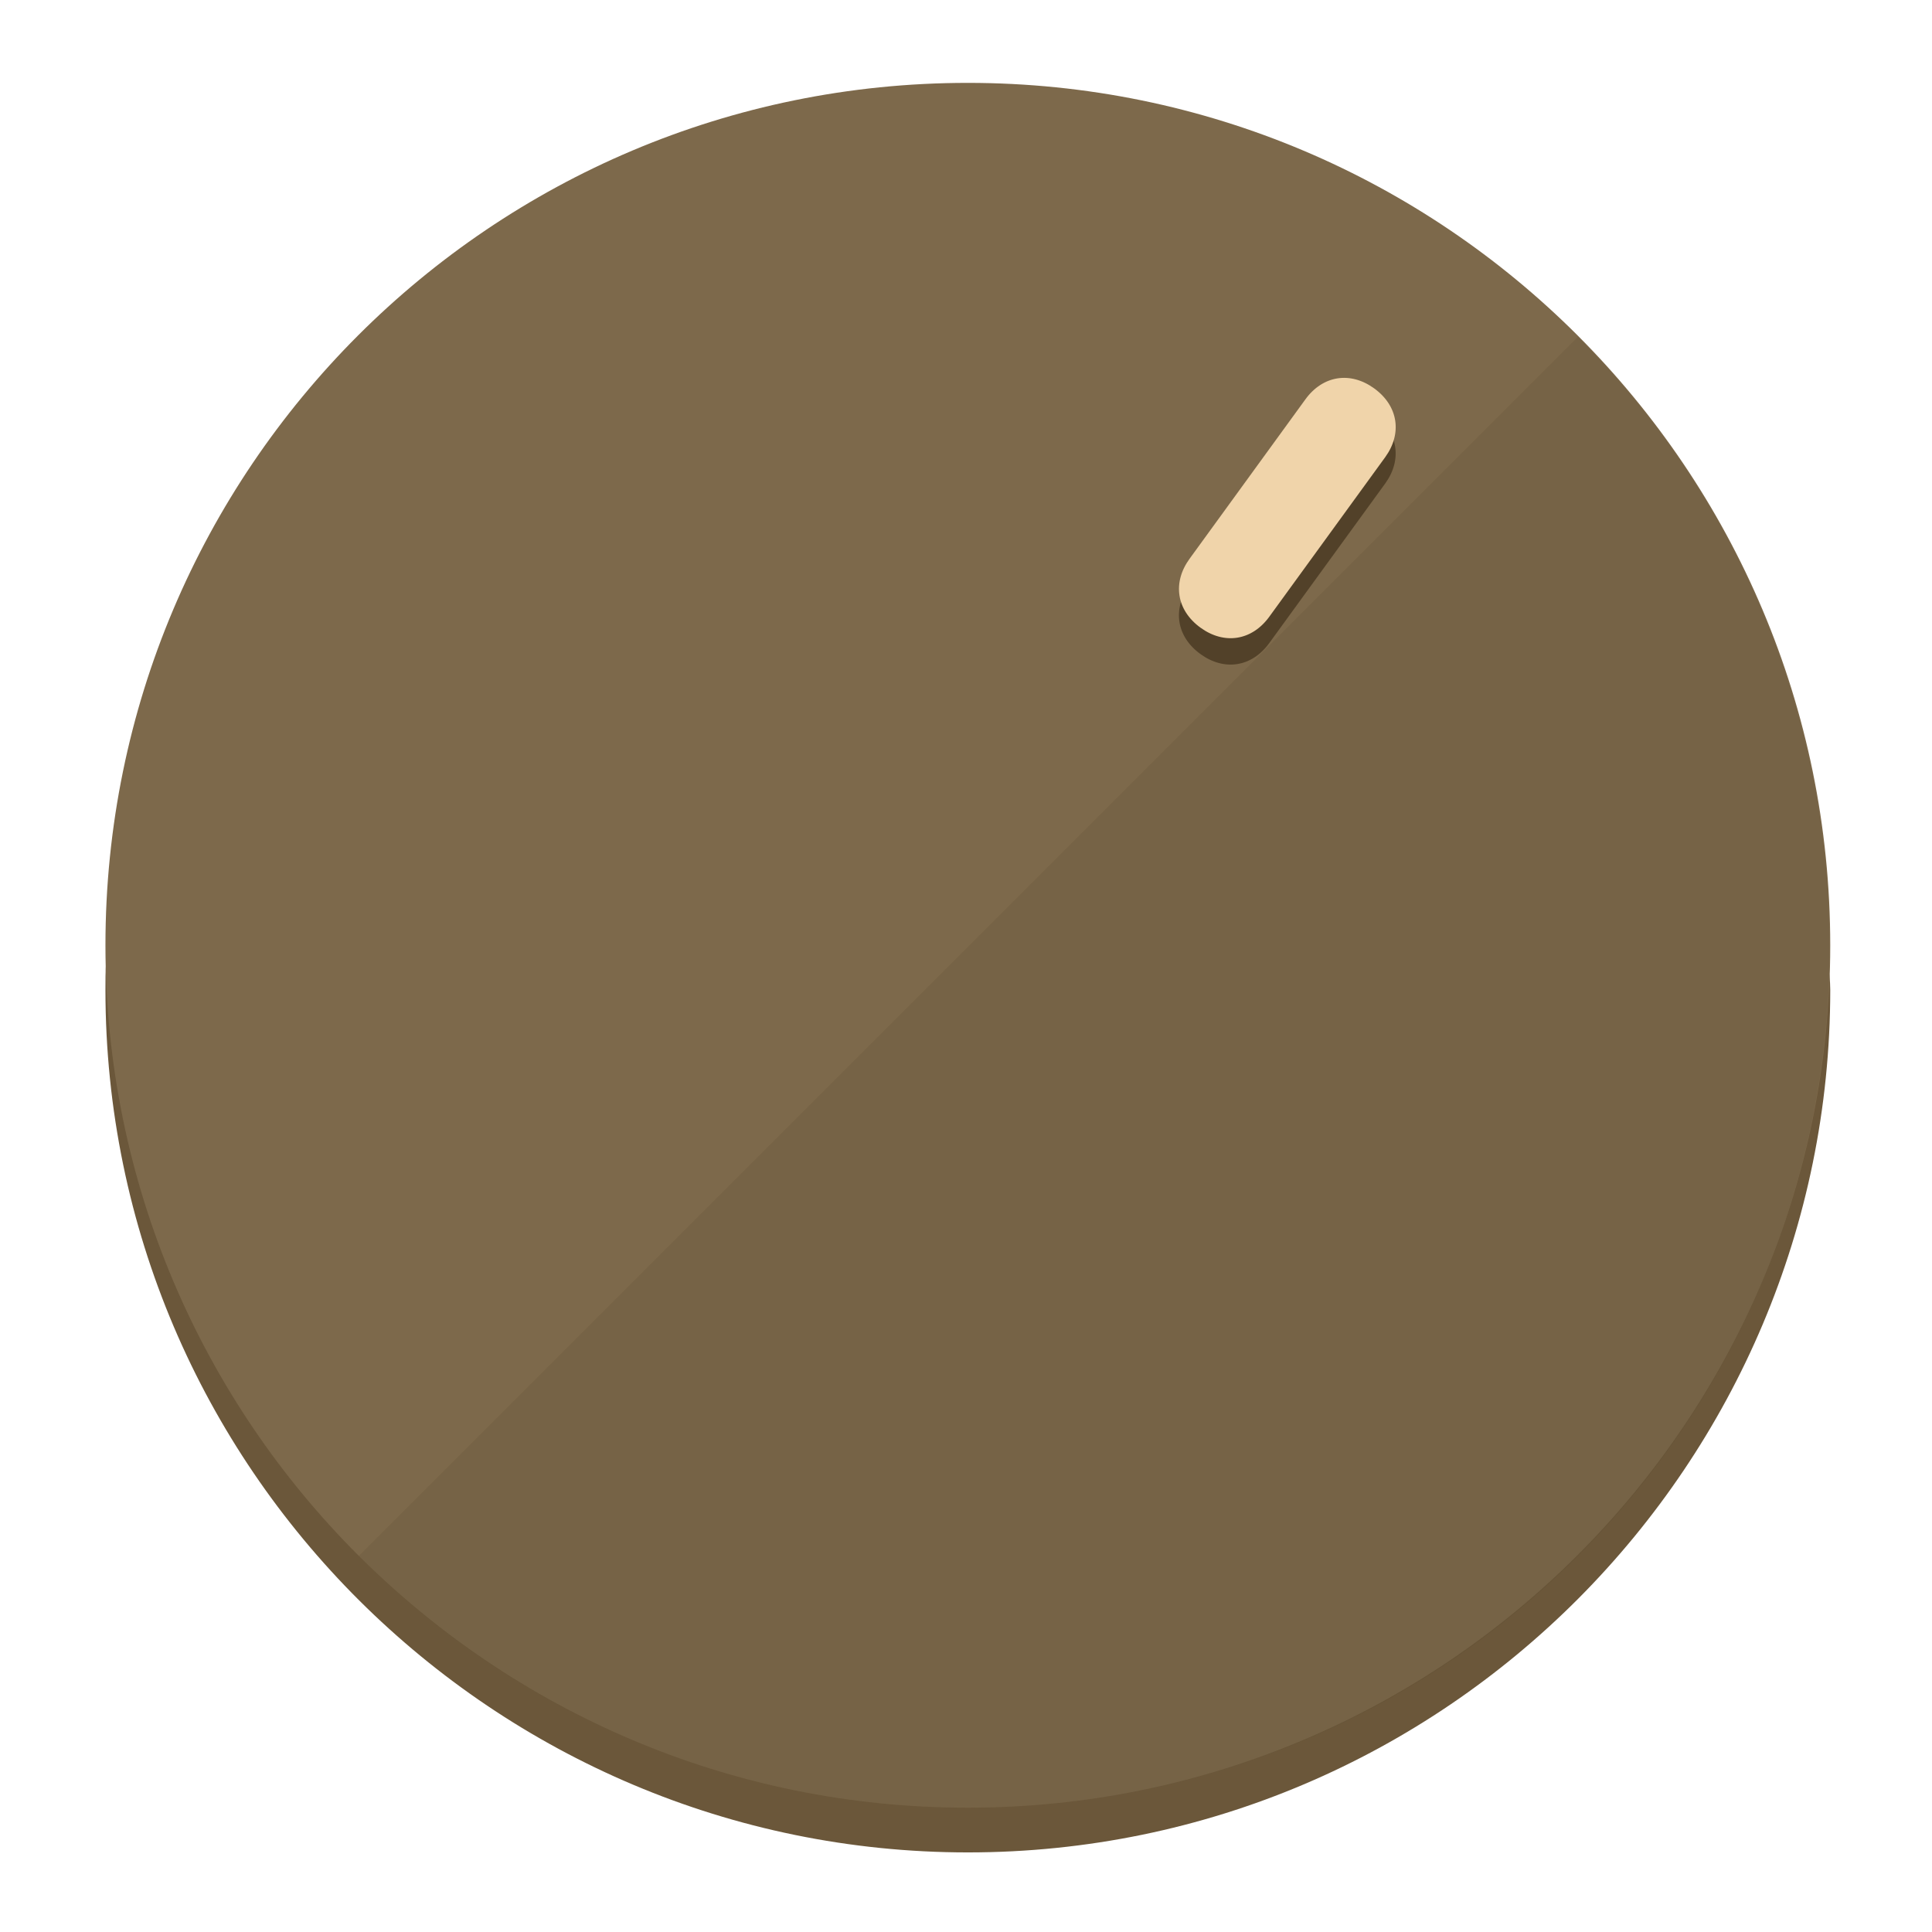
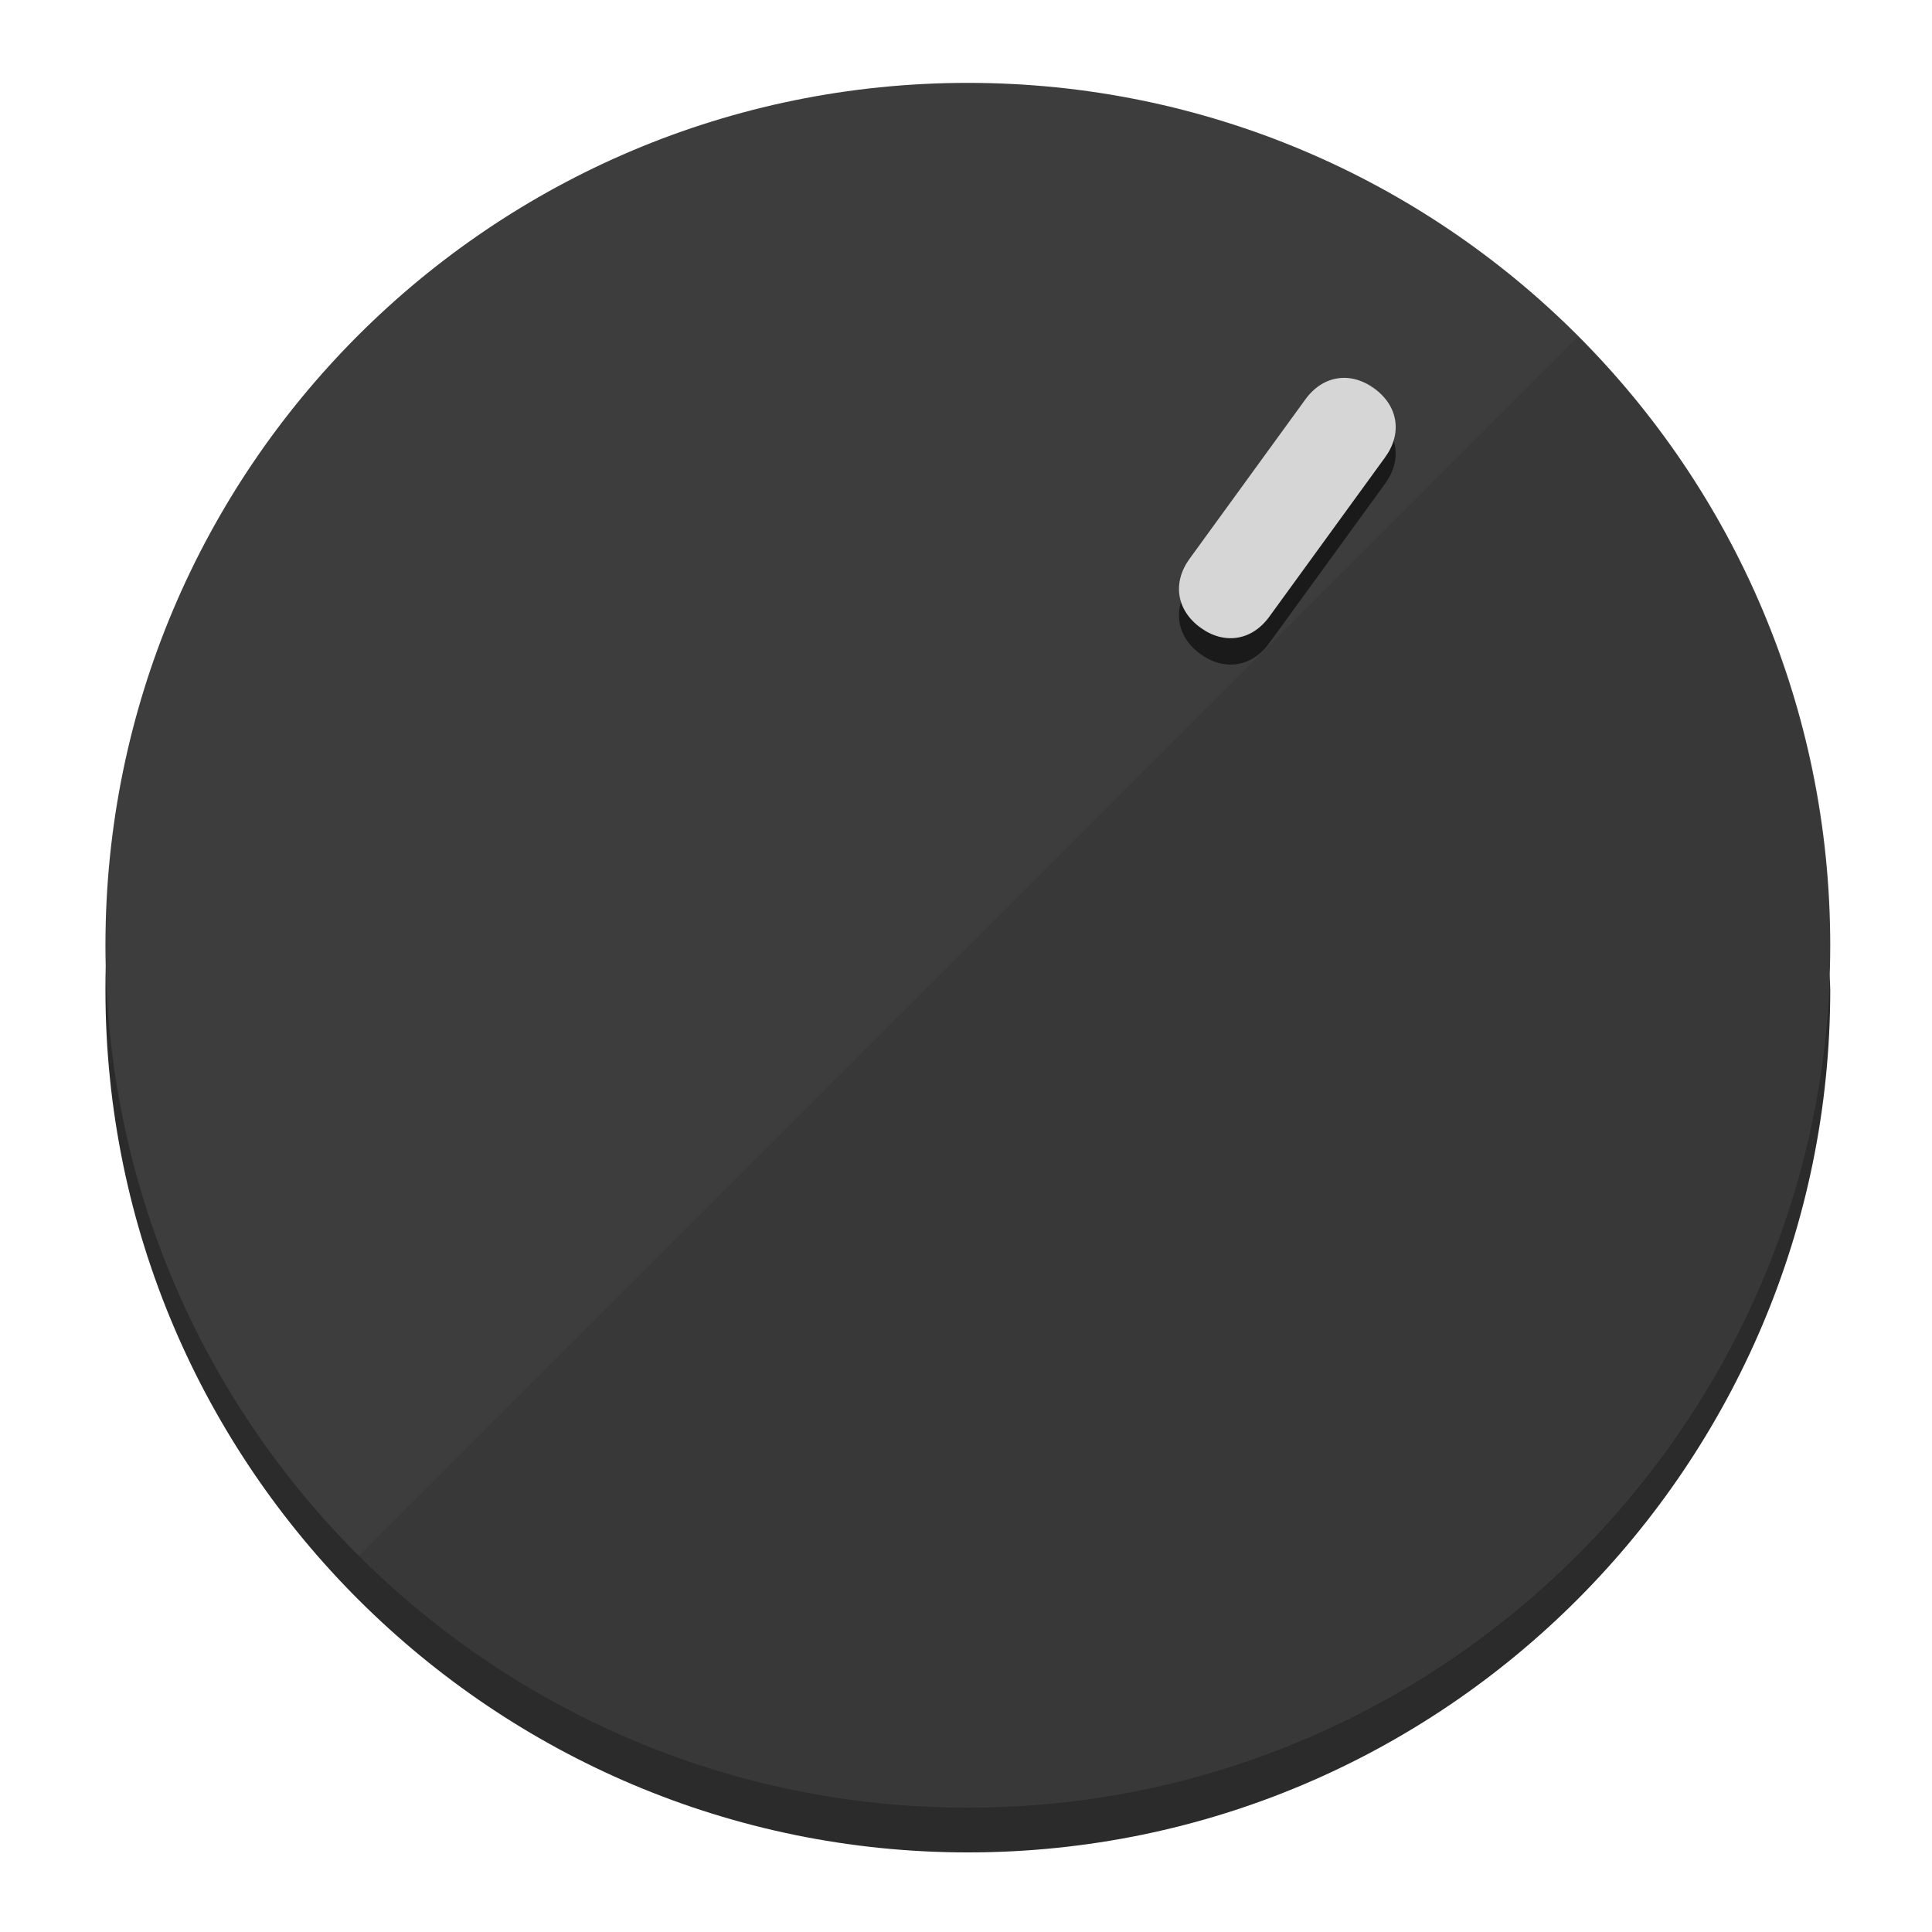
<svg xmlns="http://www.w3.org/2000/svg" height="120px" width="120px" version="1.1" id="Layer_1" viewBox="0 0 496.8 496.8" xml:space="preserve">
  <defs id="defs23" />
  <g id="g3158">
-     <path style="display:inline;fill:#6B573A;fill-opacity:1;stroke-width:1.584" d="m 248.875,445.92 c 116.582,0 212.89,-91.238 220.493,-205.286 0,5.069 1.267,8.87 1.267,13.939 0,121.651 -98.842,221.76 -221.76,221.76 -121.651,0 -221.76,-98.842 -221.76,-221.76 0,-5.069 0,-8.87 1.267,-13.939 7.603,114.048 103.91,205.286 220.493,205.286 z" id="path8" />
-     <circle style="display:inline;fill:#7D694B;fill-opacity:1;stroke-width:1.584" cx="248.875" cy="243.071" r="221.76" id="circle12" />
-     <path style="display:inline;fill:#524129;fill-opacity:0.154;stroke-width:1.587" d="m 405.744,86.606 c 86.308,86.308 86.308,227.193 0,313.5 -86.308,86.308 -227.193,86.308 -313.5,0" id="path14" />
+     <path style="display:inline;fill:#2B2B2B;fill-opacity:1;stroke-width:1.584" d="m 248.875,445.92 c 116.582,0 212.89,-91.238 220.493,-205.286 0,5.069 1.267,8.87 1.267,13.939 0,121.651 -98.842,221.76 -221.76,221.76 -121.651,0 -221.76,-98.842 -221.76,-221.76 0,-5.069 0,-8.87 1.267,-13.939 7.603,114.048 103.91,205.286 220.493,205.286 z" id="path8" />
+     <circle style="display:inline;fill:#3D3D3D;fill-opacity:1;stroke-width:1.584" cx="248.875" cy="243.071" r="221.76" id="circle12" />
+     <path style="display:inline;fill:#1A1A1A;fill-opacity:0.154;stroke-width:1.587" d="m 405.744,86.606 c 86.308,86.308 86.308,227.193 0,313.5 -86.308,86.308 -227.193,86.308 -313.5,0" id="path14" />
  </g>
  <g id="g3198">
    <circle style="display:none;fill:#000000;fill-opacity:0;stroke-width:1.584" cx="344.188" cy="51.017" r="221.76" id="circle12-3" transform="rotate(36)" />
-     <path style="display:inline;fill:#524129;fill-opacity:1;stroke-width:1.584" d="m 326.375,165.375 c -4.469,6.151 -11.549,7.272 -17.7,2.803 v 0 c -6.151,-4.469 -7.273,-11.549 -2.803,-17.7 l 29.794,-41.007 c 4.469,-6.151 11.549,-7.272 17.7,-2.803 v 0 c 6.151,4.469 7.272,11.549 2.803,17.7 z" id="path3789" />
-     <path style="display:inline;fill:#F0D4AA;stroke-width:1.584" d="m 326.385,158.59 c -4.469,6.151 -11.549,7.272 -17.7,2.803 v 0 c -6.151,-4.469 -7.272,-11.549 -2.803,-17.7 l 29.794,-41.007 c 4.469,-6.151 11.549,-7.273 17.7,-2.803 v 0 c 6.151,4.469 7.272,11.549 2.803,17.7 z" id="path915" />
+     <path style="display:inline;fill:#1A1A1A;fill-opacity:1;stroke-width:1.584" d="m 326.375,165.375 c -4.469,6.151 -11.549,7.272 -17.7,2.803 v 0 c -6.151,-4.469 -7.273,-11.549 -2.803,-17.7 l 29.794,-41.007 c 4.469,-6.151 11.549,-7.272 17.7,-2.803 v 0 c 6.151,4.469 7.272,11.549 2.803,17.7 z" id="path3789" />
+     <path style="display:inline;fill:#D6D6D6;stroke-width:1.584" d="m 326.385,158.59 c -4.469,6.151 -11.549,7.272 -17.7,2.803 v 0 c -6.151,-4.469 -7.272,-11.549 -2.803,-17.7 l 29.794,-41.007 c 4.469,-6.151 11.549,-7.273 17.7,-2.803 v 0 c 6.151,4.469 7.272,11.549 2.803,17.7 z" id="path915" />
  </g>
</svg>
